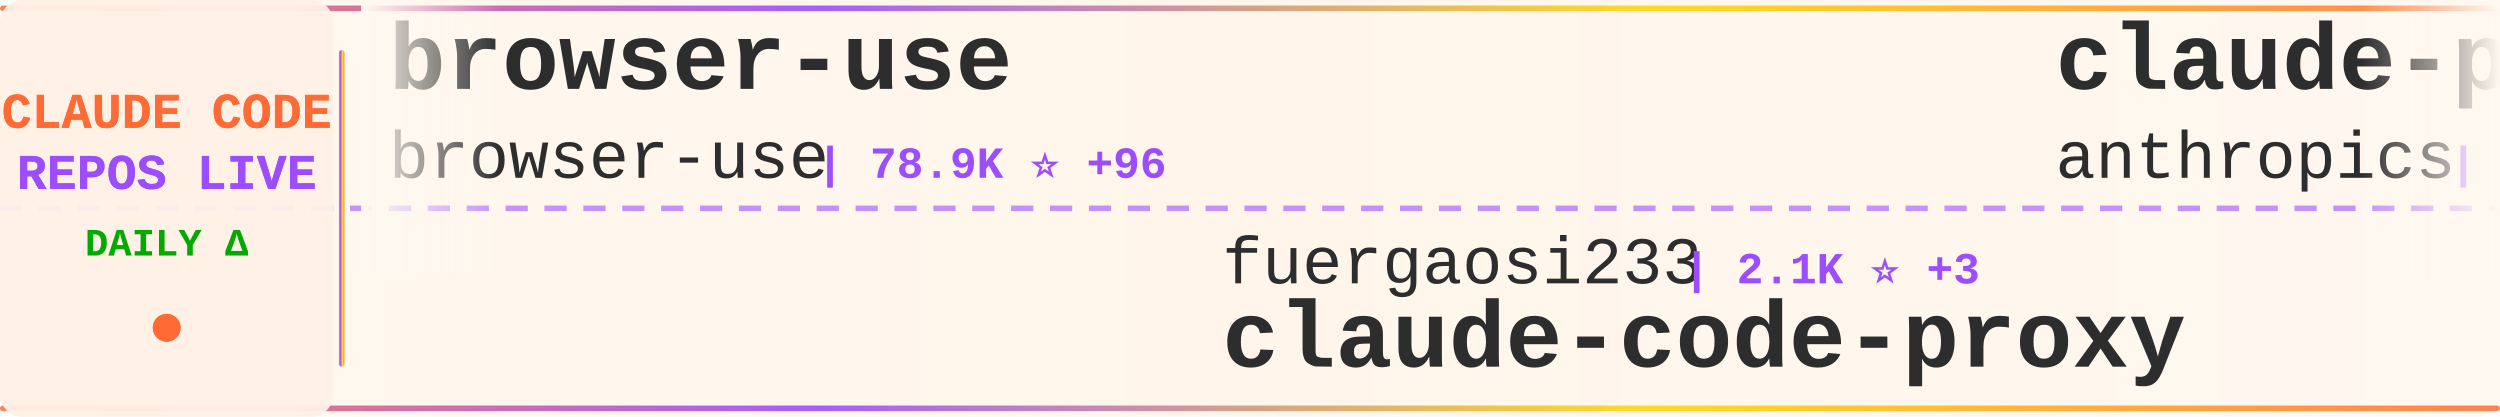
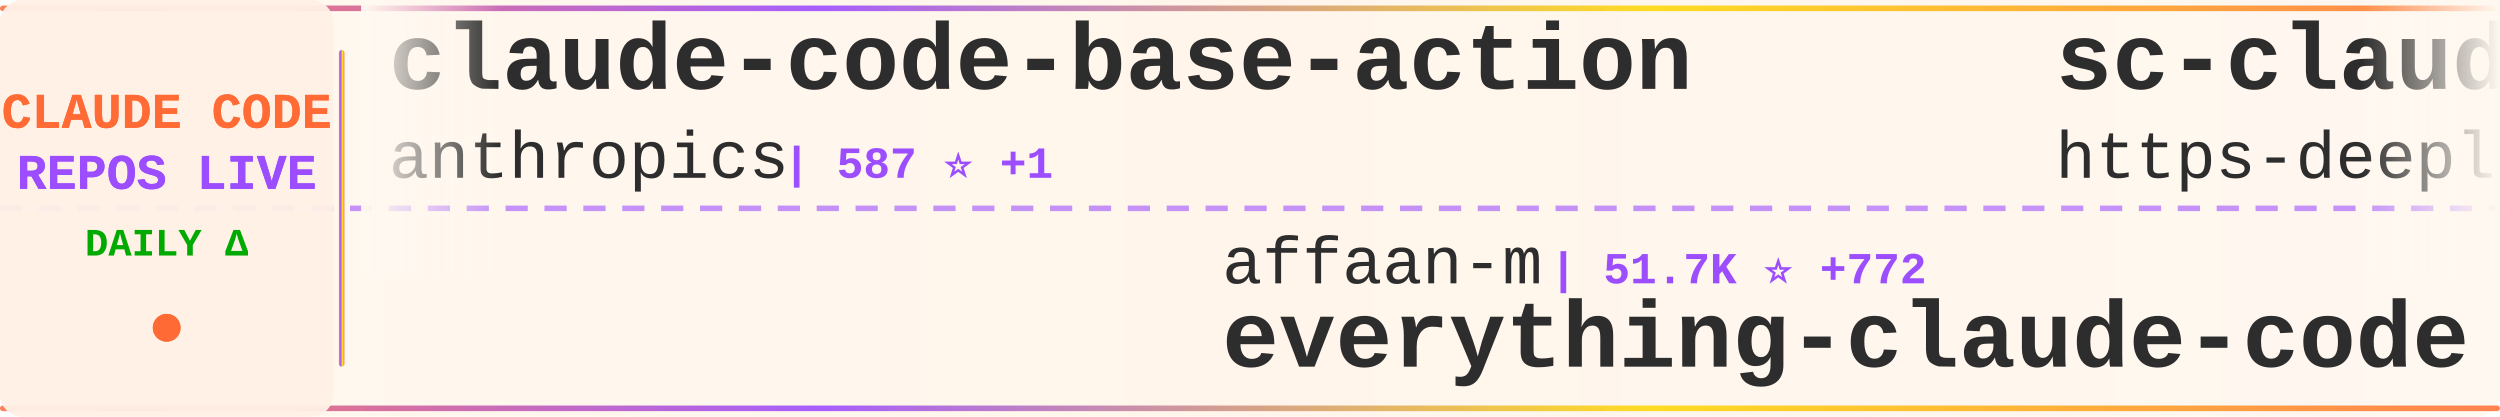
<svg xmlns="http://www.w3.org/2000/svg" width="900" height="150">
  <defs>
    <linearGradient id="tickerBg" x1="0%" y1="0%" x2="100%" y2="0%">
      <stop offset="0%" style="stop-color:#fff8f0;stop-opacity:0.98" />
      <stop offset="50%" style="stop-color:#fff5eb;stop-opacity:1" />
      <stop offset="100%" style="stop-color:#fff8f0;stop-opacity:0.98" />
    </linearGradient>
    <linearGradient id="borderGrad" x1="0%" y1="0%" x2="100%" y2="0%">
      <stop offset="0%" style="stop-color:#FF6B35;stop-opacity:0.85">
        <animate attributeName="stop-opacity" values="0.85;1;0.85" dur="2s" repeatCount="indefinite" />
      </stop>
      <stop offset="33%" style="stop-color:#9C4EFF;stop-opacity:0.9">
        <animate attributeName="stop-opacity" values="0.9;1;0.9" dur="2.2s" repeatCount="indefinite" />
      </stop>
      <stop offset="66%" style="stop-color:#FFD700;stop-opacity:0.85">
        <animate attributeName="stop-opacity" values="0.85;1;0.85" dur="1.8s" repeatCount="indefinite" />
      </stop>
      <stop offset="100%" style="stop-color:#FF6B35;stop-opacity:0.85">
        <animate attributeName="stop-opacity" values="0.85;1;0.85" dur="2s" repeatCount="indefinite" />
      </stop>
    </linearGradient>
    <filter id="textGlow">
      <feGaussianBlur stdDeviation="0.15" result="coloredBlur" />
      <feMerge>
        <feMergeNode in="coloredBlur" />
        <feMergeNode in="SourceGraphic" />
      </feMerge>
    </filter>
    <filter id="metricGlow">
      <feGaussianBlur stdDeviation="0.2" result="coloredBlur" />
      <feMerge>
        <feMergeNode in="coloredBlur" />
        <feMergeNode in="SourceGraphic" />
      </feMerge>
    </filter>
    <linearGradient id="leftFade" x1="0%" y1="0%" x2="100%" y2="0%">
      <stop offset="0%" style="stop-color:#fff8f0;stop-opacity:1" />
      <stop offset="100%" style="stop-color:#fff8f0;stop-opacity:0" />
    </linearGradient>
    <linearGradient id="rightFade" x1="0%" y1="0%" x2="100%" y2="0%">
      <stop offset="0%" style="stop-color:#fff8f0;stop-opacity:0" />
      <stop offset="100%" style="stop-color:#fff8f0;stop-opacity:1" />
    </linearGradient>
  </defs>
  <rect width="900" height="150" fill="url(#tickerBg)" rx="8" />
  <rect x="0" y="2" width="900" height="2" fill="url(#borderGrad)" rx="1" />
  <rect x="0" y="146" width="900" height="2" fill="url(#borderGrad)" rx="1" />
  <line x1="0" y1="75" x2="900" y2="75" stroke="#9C4EFF" stroke-width="2" stroke-dasharray="8 6" opacity="0.6" />
  <rect x="0" y="0" width="120" height="150" fill="#fff0e6" opacity="0.95" rx="8" />
  <text x="60" y="46" font-family="'Courier New', monospace" font-size="18" font-weight="bold" fill="#FF6B35" text-anchor="middle" filter="url(#textGlow)">
    CLAUDE CODE
  </text>
  <text x="60" y="68" font-family="'Courier New', monospace" font-size="18" font-weight="bold" fill="#9C4EFF" text-anchor="middle" filter="url(#textGlow)">
    REPOS LIVE
  </text>
  <text x="60" y="92" font-family="'Courier New', monospace" font-size="14" font-weight="bold" fill="#00aa00" text-anchor="middle">
    DAILY Δ
  </text>
  <circle cx="60" cy="118" r="5" fill="#FF6B35" filter="url(#metricGlow)">
    <animate attributeName="r" values="4;6;4" dur="1.5s" repeatCount="indefinite" />
    <animate attributeName="opacity" values="0.6;1;0.6" dur="1.5s" repeatCount="indefinite" />
  </circle>
  <rect x="122" y="18" width="2" height="114" fill="url(#borderGrad)" rx="1" />
  <clipPath id="tickerClip">
    <rect x="130" y="0" width="770" height="150" />
  </clipPath>
  <g clip-path="url(#tickerClip)">
    <g id="tickerItems">
      <animateTransform attributeName="transform" attributeType="XML" type="translate" from="0 0" to="-3000 0" dur="54s" repeatCount="indefinite" />
      <g transform="translate(0, 0)">
-         <text x="140" y="32" font-family="'Courier New', monospace" font-size="34" font-weight="bold" fill="#2d2d2d">browser-use</text>
-         <text x="140" y="64" font-family="'Courier New', monospace" font-size="24" font-weight="normal" fill="#2d2d2d" opacity="1.0">browser-use</text>
-         <text x="294" y="64" font-family="'Courier New', monospace" font-size="16" font-weight="bold" fill="#9C4EFF"> | 78.9K ⭐ +96</text>
+         <text x="140" y="32" font-family="'Courier New', monospace" font-size="34" font-weight="bold" fill="#2d2d2d">claude-code-base-action</text>
+         <text x="140" y="64" font-family="'Courier New', monospace" font-size="24" font-weight="normal" fill="#2d2d2d" opacity="1.0">anthropics</text>
+         <text x="282" y="64" font-family="'Courier New', monospace" font-size="16" font-weight="bold" fill="#9C4EFF"> | 587 ⭐ +1</text>
      </g>
      <g transform="translate(300, 0)">
-         <text x="140" y="102" font-family="'Courier New', monospace" font-size="24" font-weight="normal" fill="#2d2d2d" opacity="1.0">fuergaosi233</text>
-         <text x="306" y="102" font-family="'Courier New', monospace" font-size="16" font-weight="bold" fill="#9C4EFF"> | 2.1K ⭐ +3</text>
-         <text x="140" y="132" font-family="'Courier New', monospace" font-size="34" font-weight="bold" fill="#2d2d2d">claude-code-proxy</text>
+         <text x="140" y="102" font-family="'Courier New', monospace" font-size="24" font-weight="normal" fill="#2d2d2d" opacity="1.0">affaan-m</text>
+         <text x="258" y="102" font-family="'Courier New', monospace" font-size="16" font-weight="bold" fill="#9C4EFF"> | 51.7K ⭐ +772</text>
+         <text x="140" y="132" font-family="'Courier New', monospace" font-size="34" font-weight="bold" fill="#2d2d2d">everything-claude-code</text>
      </g>
      <g transform="translate(600, 0)">
-         <text x="140" y="32" font-family="'Courier New', monospace" font-size="34" font-weight="bold" fill="#2d2d2d">claude-plugins-official</text>
-         <text x="140" y="64" font-family="'Courier New', monospace" font-size="24" font-weight="normal" fill="#2d2d2d" opacity="1.0">anthropics</text>
-         <text x="282" y="64" font-family="'Courier New', monospace" font-size="16" font-weight="bold" fill="#9C4EFF"> | 8.3K ⭐ +89</text>
+         <text x="140" y="32" font-family="'Courier New', monospace" font-size="34" font-weight="bold" fill="#2d2d2d">sc-claude-code-files</text>
+         <text x="140" y="64" font-family="'Courier New', monospace" font-size="24" font-weight="normal" fill="#2d2d2d" opacity="1.0">https-deeplearning-ai</text>
+         <text x="414" y="64" font-family="'Courier New', monospace" font-size="16" font-weight="bold" fill="#9C4EFF"> | 422 ⭐</text>
      </g>
      <g transform="translate(900, 0)">
-         <text x="140" y="102" font-family="'Courier New', monospace" font-size="24" font-weight="normal" fill="#2d2d2d" opacity="1.0">opactorai</text>
-         <text x="270" y="102" font-family="'Courier New', monospace" font-size="16" font-weight="bold" fill="#9C4EFF"> | 3.8K ⭐ +6</text>
-         <text x="140" y="132" font-family="'Courier New', monospace" font-size="34" font-weight="bold" fill="#2d2d2d">Claudable</text>
+         <text x="140" y="102" font-family="'Courier New', monospace" font-size="24" font-weight="normal" fill="#2d2d2d" opacity="1.0">JessyTsui</text>
+         <text x="270" y="102" font-family="'Courier New', monospace" font-size="16" font-weight="bold" fill="#9C4EFF"> | 1.1K ⭐ +13</text>
+         <text x="140" y="132" font-family="'Courier New', monospace" font-size="34" font-weight="bold" fill="#2d2d2d">Claude-Code-Remote</text>
      </g>
      <g transform="translate(1200, 0)">
-         <text x="140" y="32" font-family="'Courier New', monospace" font-size="34" font-weight="bold" fill="#2d2d2d">antigravity-awesome-skil...</text>
-         <text x="140" y="64" font-family="'Courier New', monospace" font-size="24" font-weight="normal" fill="#2d2d2d" opacity="1.0">sickn33</text>
-         <text x="246" y="64" font-family="'Courier New', monospace" font-size="16" font-weight="bold" fill="#9C4EFF"> | 15.2K ⭐ +584</text>
+         <text x="140" y="32" font-family="'Courier New', monospace" font-size="34" font-weight="bold" fill="#2d2d2d">learn-claude-code</text>
+         <text x="140" y="64" font-family="'Courier New', monospace" font-size="24" font-weight="normal" fill="#2d2d2d" opacity="1.0">shareAI-lab</text>
+         <text x="294" y="64" font-family="'Courier New', monospace" font-size="16" font-weight="bold" fill="#9C4EFF"> | 17.8K ⭐ +180</text>
      </g>
      <g transform="translate(1500, 0)">
-         <text x="140" y="102" font-family="'Courier New', monospace" font-size="24" font-weight="normal" fill="#2d2d2d" opacity="1.0">anthropics</text>
-         <text x="282" y="102" font-family="'Courier New', monospace" font-size="16" font-weight="bold" fill="#9C4EFF"> | 1.5K ⭐ +11</text>
-         <text x="140" y="132" font-family="'Courier New', monospace" font-size="34" font-weight="bold" fill="#2d2d2d">claude-agent-sdk-demos</text>
-       </g>
-       <g transform="translate(1800, 0)">
-         <text x="140" y="32" font-family="'Courier New', monospace" font-size="34" font-weight="bold" fill="#2d2d2d">ClaudeCodeAgents</text>
-         <text x="140" y="64" font-family="'Courier New', monospace" font-size="24" font-weight="normal" fill="#2d2d2d" opacity="1.0">darcyegb</text>
-         <text x="258" y="64" font-family="'Courier New', monospace" font-size="16" font-weight="bold" fill="#9C4EFF"> | 565 ⭐ +2</text>
-       </g>
-       <g transform="translate(2100, 0)">
-         <text x="140" y="102" font-family="'Courier New', monospace" font-size="24" font-weight="normal" fill="#2d2d2d" opacity="1.0">farion1231</text>
-         <text x="282" y="102" font-family="'Courier New', monospace" font-size="16" font-weight="bold" fill="#9C4EFF"> | 19.9K ⭐ +331</text>
-         <text x="140" y="132" font-family="'Courier New', monospace" font-size="34" font-weight="bold" fill="#2d2d2d">cc-switch</text>
-       </g>
-       <g transform="translate(2400, 0)">
-         <text x="140" y="32" font-family="'Courier New', monospace" font-size="34" font-weight="bold" fill="#2d2d2d">claude-code</text>
-         <text x="140" y="64" font-family="'Courier New', monospace" font-size="24" font-weight="normal" fill="#2d2d2d" opacity="1.0">laravel</text>
-         <text x="246" y="64" font-family="'Courier New', monospace" font-size="16" font-weight="bold" fill="#9C4EFF"> | 504 ⭐ +1</text>
-       </g>
-       <g transform="translate(2700, 0)">
        <text x="140" y="102" font-family="'Courier New', monospace" font-size="24" font-weight="normal" fill="#2d2d2d" opacity="1.0">superdesigndev</text>
        <text x="330" y="102" font-family="'Courier New', monospace" font-size="16" font-weight="bold" fill="#9C4EFF"> | 6.0K ⭐ +7</text>
        <text x="140" y="132" font-family="'Courier New', monospace" font-size="34" font-weight="bold" fill="#2d2d2d">superdesign</text>
      </g>
+       <g transform="translate(1800, 0)">
+         <text x="140" y="32" font-family="'Courier New', monospace" font-size="34" font-weight="bold" fill="#2d2d2d">claude-code-proxy</text>
+         <text x="140" y="64" font-family="'Courier New', monospace" font-size="24" font-weight="normal" fill="#2d2d2d" opacity="1.0">1rgs</text>
+         <text x="210" y="64" font-family="'Courier New', monospace" font-size="16" font-weight="bold" fill="#9C4EFF"> | 3.1K ⭐ +9</text>
+       </g>
+       <g transform="translate(2100, 0)">
+         <text x="140" y="102" font-family="'Courier New', monospace" font-size="24" font-weight="normal" fill="#2d2d2d" opacity="1.0">jeremylongshore</text>
+         <text x="342" y="102" font-family="'Courier New', monospace" font-size="16" font-weight="bold" fill="#9C4EFF"> | 1.4K ⭐ +6</text>
+         <text x="140" y="132" font-family="'Courier New', monospace" font-size="34" font-weight="bold" fill="#2d2d2d">claude-code-plugins-plus...</text>
+       </g>
+       <g transform="translate(2400, 0)">
+         <text x="140" y="32" font-family="'Courier New', monospace" font-size="34" font-weight="bold" fill="#2d2d2d">Claude-Code-Usage-Monito...</text>
+         <text x="140" y="64" font-family="'Courier New', monospace" font-size="24" font-weight="normal" fill="#2d2d2d" opacity="1.0">Maciek-roboblog</text>
+         <text x="342" y="64" font-family="'Courier New', monospace" font-size="16" font-weight="bold" fill="#9C4EFF"> | 6.7K ⭐ +13</text>
+       </g>
+       <g transform="translate(2700, 0)">
+         <text x="140" y="102" font-family="'Courier New', monospace" font-size="24" font-weight="normal" fill="#2d2d2d" opacity="1.0">anthropics</text>
+         <text x="282" y="102" font-family="'Courier New', monospace" font-size="16" font-weight="bold" fill="#9C4EFF"> | 8.3K ⭐ +93</text>
+         <text x="140" y="132" font-family="'Courier New', monospace" font-size="34" font-weight="bold" fill="#2d2d2d">claude-plugins-official</text>
+       </g>
      <g transform="translate(3000, 0)">
-         <text x="140" y="32" font-family="'Courier New', monospace" font-size="34" font-weight="bold" fill="#2d2d2d">browser-use</text>
-         <text x="140" y="64" font-family="'Courier New', monospace" font-size="24" font-weight="normal" fill="#2d2d2d" opacity="1.0">browser-use</text>
-         <text x="294" y="64" font-family="'Courier New', monospace" font-size="16" font-weight="bold" fill="#9C4EFF"> | 78.9K ⭐ +96</text>
+         <text x="140" y="32" font-family="'Courier New', monospace" font-size="34" font-weight="bold" fill="#2d2d2d">claude-code-base-action</text>
+         <text x="140" y="64" font-family="'Courier New', monospace" font-size="24" font-weight="normal" fill="#2d2d2d" opacity="1.0">anthropics</text>
+         <text x="282" y="64" font-family="'Courier New', monospace" font-size="16" font-weight="bold" fill="#9C4EFF"> | 587 ⭐ +1</text>
      </g>
      <g transform="translate(3300, 0)">
-         <text x="140" y="102" font-family="'Courier New', monospace" font-size="24" font-weight="normal" fill="#2d2d2d" opacity="1.0">fuergaosi233</text>
-         <text x="306" y="102" font-family="'Courier New', monospace" font-size="16" font-weight="bold" fill="#9C4EFF"> | 2.1K ⭐ +3</text>
-         <text x="140" y="132" font-family="'Courier New', monospace" font-size="34" font-weight="bold" fill="#2d2d2d">claude-code-proxy</text>
+         <text x="140" y="102" font-family="'Courier New', monospace" font-size="24" font-weight="normal" fill="#2d2d2d" opacity="1.0">affaan-m</text>
+         <text x="258" y="102" font-family="'Courier New', monospace" font-size="16" font-weight="bold" fill="#9C4EFF"> | 51.7K ⭐ +772</text>
+         <text x="140" y="132" font-family="'Courier New', monospace" font-size="34" font-weight="bold" fill="#2d2d2d">everything-claude-code</text>
      </g>
      <g transform="translate(3600, 0)">
-         <text x="140" y="32" font-family="'Courier New', monospace" font-size="34" font-weight="bold" fill="#2d2d2d">claude-plugins-official</text>
-         <text x="140" y="64" font-family="'Courier New', monospace" font-size="24" font-weight="normal" fill="#2d2d2d" opacity="1.0">anthropics</text>
-         <text x="282" y="64" font-family="'Courier New', monospace" font-size="16" font-weight="bold" fill="#9C4EFF"> | 8.3K ⭐ +89</text>
+         <text x="140" y="32" font-family="'Courier New', monospace" font-size="34" font-weight="bold" fill="#2d2d2d">sc-claude-code-files</text>
+         <text x="140" y="64" font-family="'Courier New', monospace" font-size="24" font-weight="normal" fill="#2d2d2d" opacity="1.0">https-deeplearning-ai</text>
+         <text x="414" y="64" font-family="'Courier New', monospace" font-size="16" font-weight="bold" fill="#9C4EFF"> | 422 ⭐</text>
      </g>
      <g transform="translate(3900, 0)">
-         <text x="140" y="102" font-family="'Courier New', monospace" font-size="24" font-weight="normal" fill="#2d2d2d" opacity="1.0">opactorai</text>
-         <text x="270" y="102" font-family="'Courier New', monospace" font-size="16" font-weight="bold" fill="#9C4EFF"> | 3.8K ⭐ +6</text>
-         <text x="140" y="132" font-family="'Courier New', monospace" font-size="34" font-weight="bold" fill="#2d2d2d">Claudable</text>
+         <text x="140" y="102" font-family="'Courier New', monospace" font-size="24" font-weight="normal" fill="#2d2d2d" opacity="1.0">JessyTsui</text>
+         <text x="270" y="102" font-family="'Courier New', monospace" font-size="16" font-weight="bold" fill="#9C4EFF"> | 1.1K ⭐ +13</text>
+         <text x="140" y="132" font-family="'Courier New', monospace" font-size="34" font-weight="bold" fill="#2d2d2d">Claude-Code-Remote</text>
      </g>
    </g>
  </g>
  <rect x="130" y="0" width="50" height="100" fill="url(#leftFade)" />
  <rect x="850" y="0" width="50" height="100" fill="url(#rightFade)" />
</svg>
